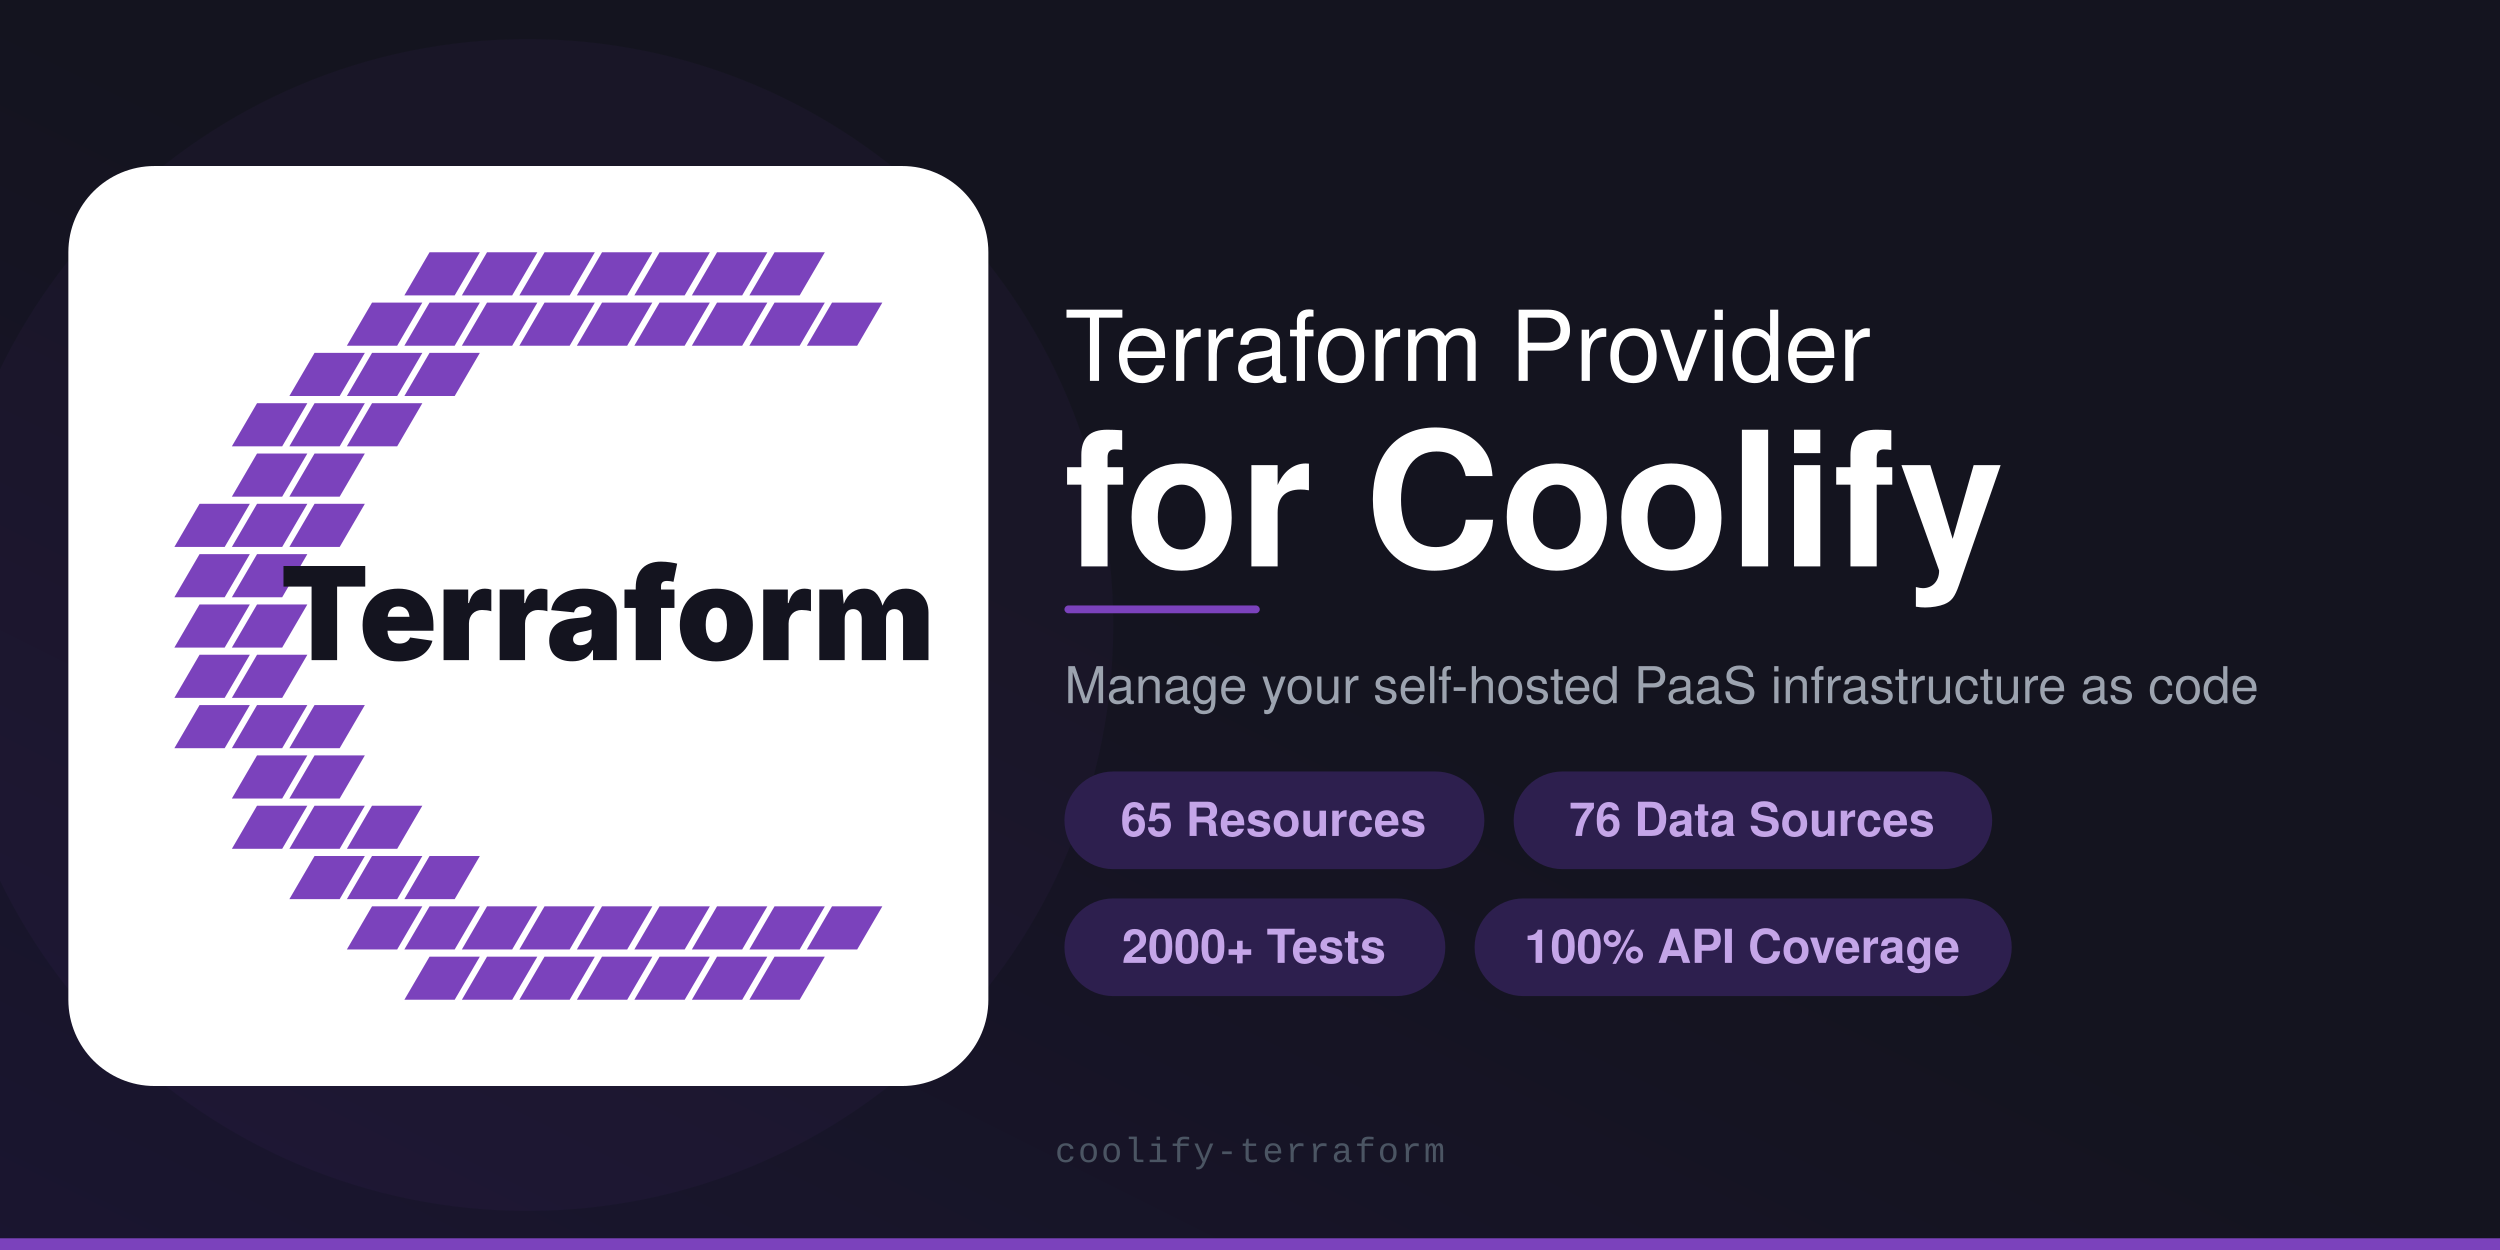
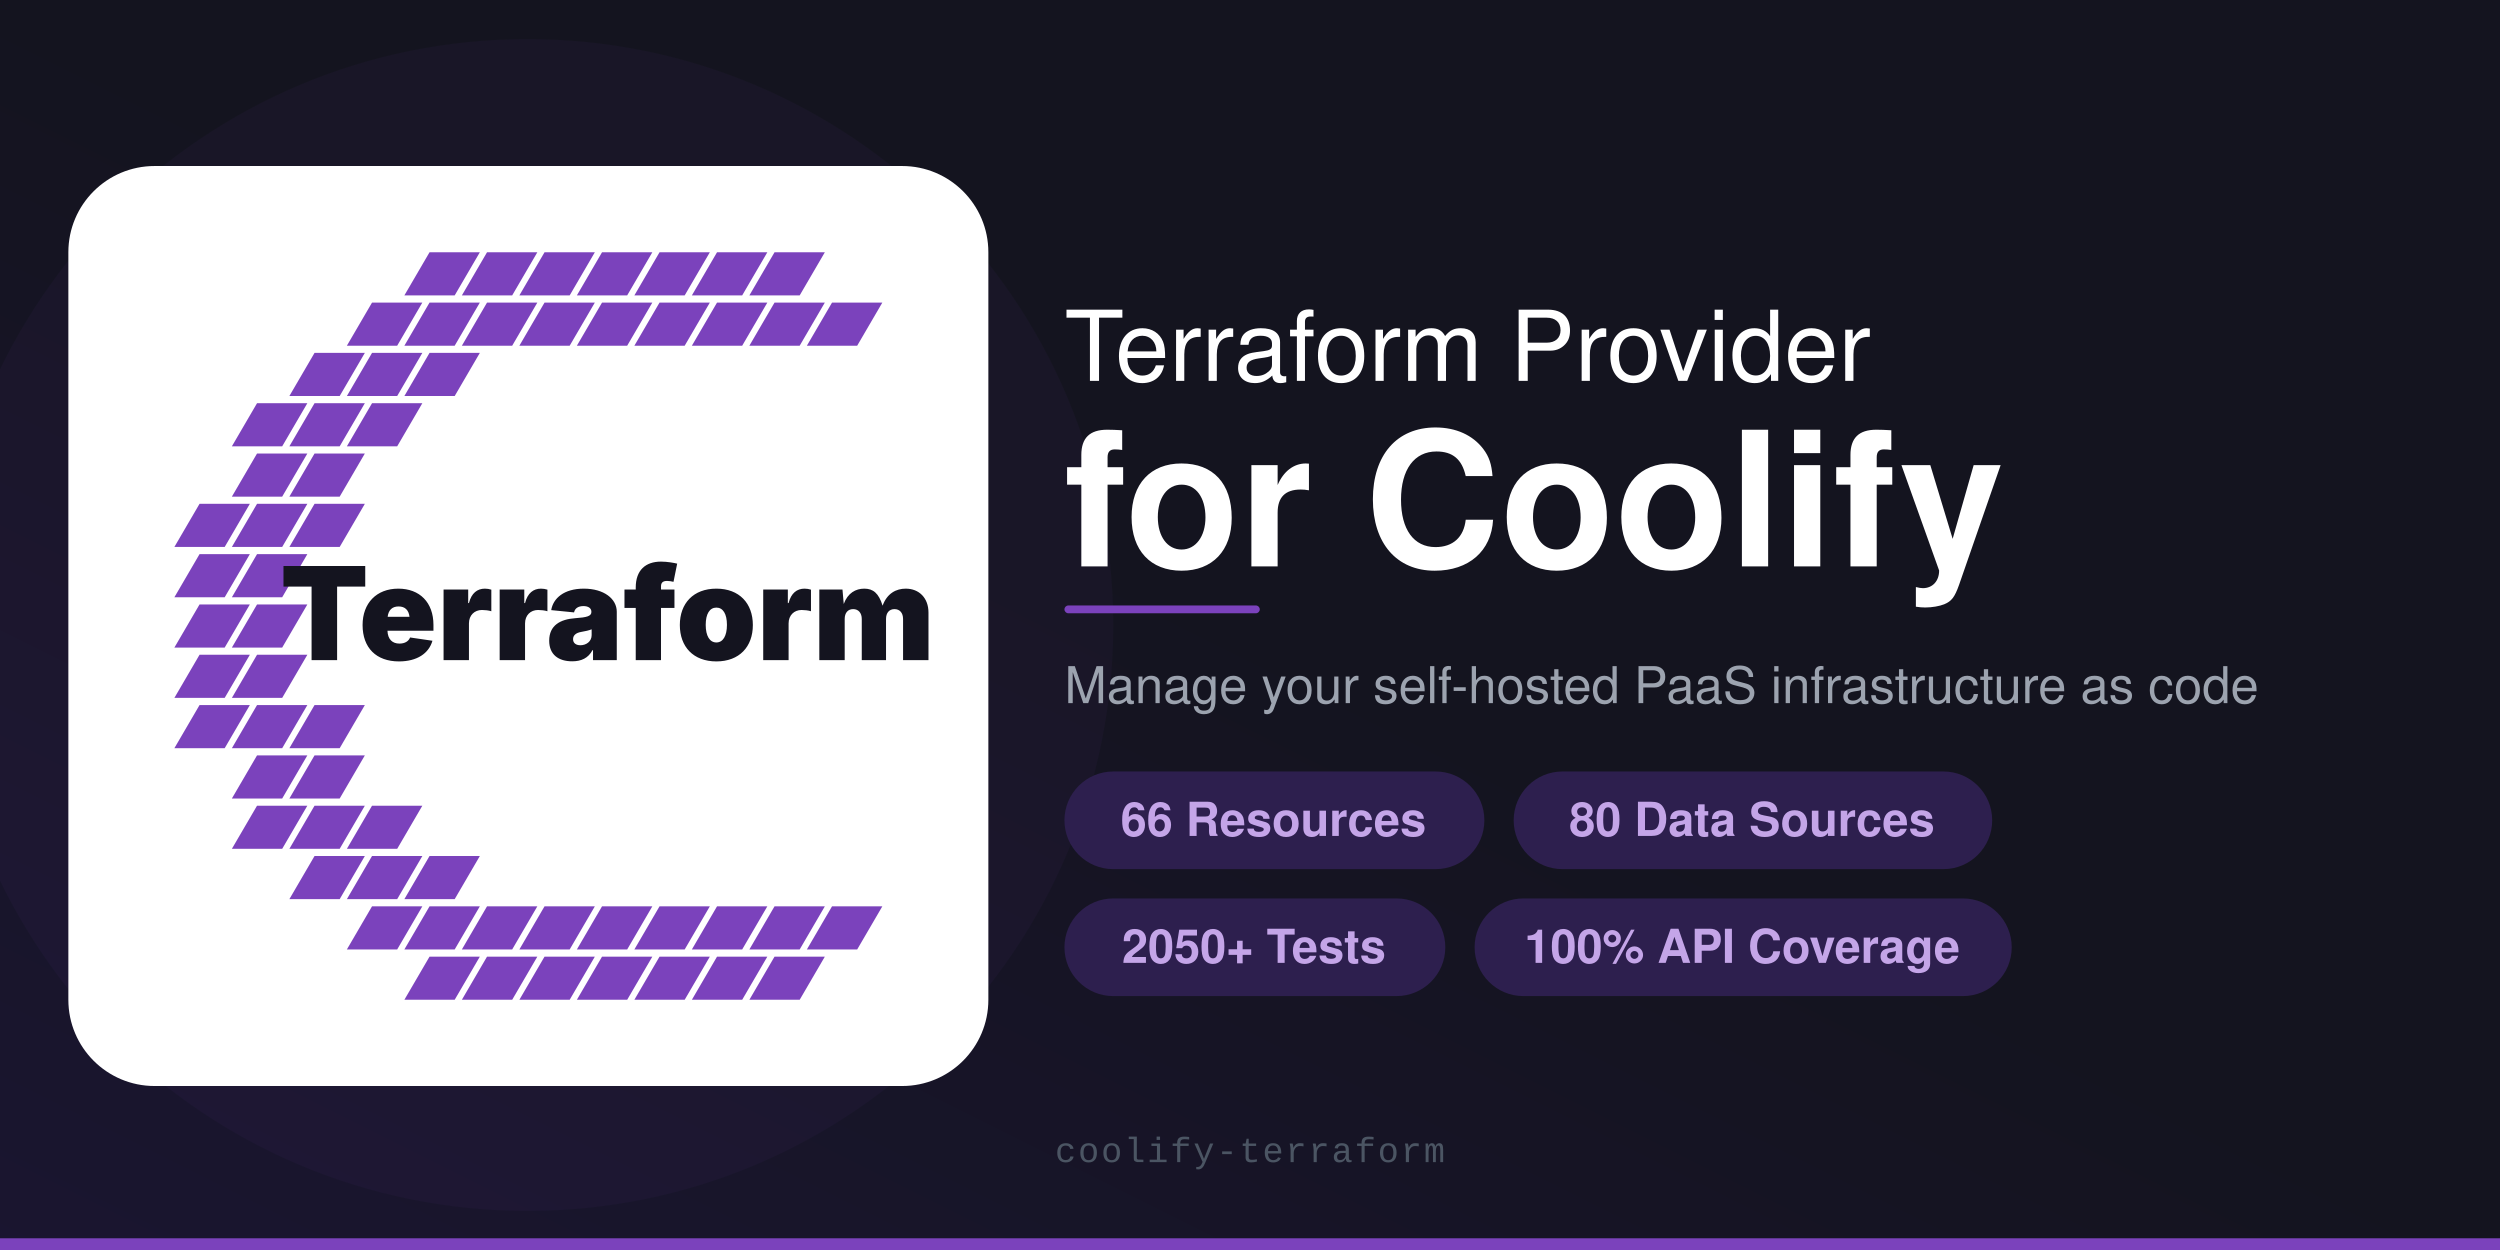
<svg xmlns="http://www.w3.org/2000/svg" viewBox="0 0 1280 640">
  <defs>
    <linearGradient id="bg" x1="0" y1="1" x2="1" y2="0">
      <stop offset="0%" stop-color="#1a1530" />
      <stop offset="50%" stop-color="#14141F" />
      <stop offset="100%" stop-color="#14141F" />
    </linearGradient>
  </defs>
  <rect width="1280" height="640" fill="url(#bg)" />
  <circle cx="270" cy="320" r="300" fill="#7B42BC" opacity="0.05" />
  <rect x="0" y="634" width="1280" height="6" fill="#7B42BC" />
  <g transform="translate(35, 85) scale(0.92)">
    <rect width="512" height="512" rx="48" fill="#FFFFFF" />
    <polygon points="187,72 215,72 229,48 201,48" fill="#7B42BC" />
    <polygon points="219,72 247,72 261,48 233,48" fill="#7B42BC" />
    <polygon points="251,72 279,72 293,48 265,48" fill="#7B42BC" />
    <polygon points="283,72 311,72 325,48 297,48" fill="#7B42BC" />
    <polygon points="315,72 343,72 357,48 329,48" fill="#7B42BC" />
    <polygon points="347,72 375,72 389,48 361,48" fill="#7B42BC" />
    <polygon points="379,72 407,72 421,48 393,48" fill="#7B42BC" />
    <polygon points="155,100 183,100 197,76 169,76" fill="#7B42BC" />
    <polygon points="187,100 215,100 229,76 201,76" fill="#7B42BC" />
    <polygon points="219,100 247,100 261,76 233,76" fill="#7B42BC" />
    <polygon points="251,100 279,100 293,76 265,76" fill="#7B42BC" />
    <polygon points="283,100 311,100 325,76 297,76" fill="#7B42BC" />
    <polygon points="315,100 343,100 357,76 329,76" fill="#7B42BC" />
    <polygon points="347,100 375,100 389,76 361,76" fill="#7B42BC" />
    <polygon points="379,100 407,100 421,76 393,76" fill="#7B42BC" />
    <polygon points="411,100 439,100 453,76 425,76" fill="#7B42BC" />
    <polygon points="123,128 151,128 165,104 137,104" fill="#7B42BC" />
    <polygon points="155,128 183,128 197,104 169,104" fill="#7B42BC" />
    <polygon points="187,128 215,128 229,104 201,104" fill="#7B42BC" />
    <polygon points="91,156 119,156 133,132 105,132" fill="#7B42BC" />
    <polygon points="123,156 151,156 165,132 137,132" fill="#7B42BC" />
    <polygon points="155,156 183,156 197,132 169,132" fill="#7B42BC" />
    <polygon points="91,184 119,184 133,160 105,160" fill="#7B42BC" />
    <polygon points="123,184 151,184 165,160 137,160" fill="#7B42BC" />
    <polygon points="59,212 87,212 101,188 73,188" fill="#7B42BC" />
    <polygon points="91,212 119,212 133,188 105,188" fill="#7B42BC" />
    <polygon points="123,212 151,212 165,188 137,188" fill="#7B42BC" />
    <polygon points="59,240 87,240 101,216 73,216" fill="#7B42BC" />
    <polygon points="91,240 119,240 133,216 105,216" fill="#7B42BC" />
    <polygon points="59,268 87,268 101,244 73,244" fill="#7B42BC" />
    <polygon points="91,268 119,268 133,244 105,244" fill="#7B42BC" />
    <polygon points="59,296 87,296 101,272 73,272" fill="#7B42BC" />
    <polygon points="91,296 119,296 133,272 105,272" fill="#7B42BC" />
    <polygon points="59,324 87,324 101,300 73,300" fill="#7B42BC" />
    <polygon points="91,324 119,324 133,300 105,300" fill="#7B42BC" />
    <polygon points="123,324 151,324 165,300 137,300" fill="#7B42BC" />
    <polygon points="91,352 119,352 133,328 105,328" fill="#7B42BC" />
    <polygon points="123,352 151,352 165,328 137,328" fill="#7B42BC" />
    <polygon points="91,380 119,380 133,356 105,356" fill="#7B42BC" />
    <polygon points="123,380 151,380 165,356 137,356" fill="#7B42BC" />
    <polygon points="155,380 183,380 197,356 169,356" fill="#7B42BC" />
    <polygon points="123,408 151,408 165,384 137,384" fill="#7B42BC" />
    <polygon points="155,408 183,408 197,384 169,384" fill="#7B42BC" />
    <polygon points="187,408 215,408 229,384 201,384" fill="#7B42BC" />
    <polygon points="155,436 183,436 197,412 169,412" fill="#7B42BC" />
    <polygon points="187,436 215,436 229,412 201,412" fill="#7B42BC" />
    <polygon points="219,436 247,436 261,412 233,412" fill="#7B42BC" />
    <polygon points="251,436 279,436 293,412 265,412" fill="#7B42BC" />
    <polygon points="283,436 311,436 325,412 297,412" fill="#7B42BC" />
    <polygon points="315,436 343,436 357,412 329,412" fill="#7B42BC" />
    <polygon points="347,436 375,436 389,412 361,412" fill="#7B42BC" />
    <polygon points="379,436 407,436 421,412 393,412" fill="#7B42BC" />
    <polygon points="411,436 439,436 453,412 425,412" fill="#7B42BC" />
    <polygon points="187,464 215,464 229,440 201,440" fill="#7B42BC" />
    <polygon points="219,464 247,464 261,440 233,440" fill="#7B42BC" />
    <polygon points="251,464 279,464 293,440 265,440" fill="#7B42BC" />
    <polygon points="283,464 311,464 325,440 297,440" fill="#7B42BC" />
    <polygon points="315,464 343,464 357,440 329,440" fill="#7B42BC" />
    <polygon points="347,464 375,464 389,440 361,440" fill="#7B42BC" />
    <polygon points="379,464 407,464 421,440 393,440" fill="#7B42BC" />
    <text x="300" y="275" text-anchor="middle" font-family="Inter, -apple-system, BlinkMacSystemFont, 'Segoe UI', Roboto, Helvetica, Arial, sans-serif" font-size="72" font-weight="900" letter-spacing="0" fill="#14141F">Terraform</text>
  </g>
  <text x="545" y="195" font-family="-apple-system, 'Helvetica Neue', Helvetica, Arial, sans-serif" font-size="50" font-weight="500" fill="#FFFFFF">Terraform Provider</text>
  <text x="545" y="290" font-family="-apple-system, 'Helvetica Neue', Helvetica, Arial, sans-serif" font-size="96" font-weight="700" fill="#FFFFFF">for Coolify</text>
  <rect x="545" y="310" width="100" height="4" rx="2" fill="#7B42BC" />
  <text x="545" y="360" font-family="-apple-system, 'Helvetica Neue', Helvetica, Arial, sans-serif" font-size="26" fill="#9CA3AF">Manage your self-hosted PaaS infrastructure as code</text>
  <rect x="545" y="395" width="215" height="50" rx="25" fill="#2D1F4E" />
-   <text x="652" y="428" text-anchor="middle" font-family="-apple-system, 'Helvetica Neue', Helvetica, Arial, sans-serif" font-size="24" font-weight="600" fill="#C4A5E8">65 Resources</text>
+   <text x="652" y="428" text-anchor="middle" font-family="-apple-system, 'Helvetica Neue', Helvetica, Arial, sans-serif" font-size="24" font-weight="600" fill="#C4A5E8">66 Resources</text>
  <rect x="775" y="395" width="245" height="50" rx="25" fill="#2D1F4E" />
-   <text x="897" y="428" text-anchor="middle" font-family="-apple-system, 'Helvetica Neue', Helvetica, Arial, sans-serif" font-size="24" font-weight="600" fill="#C4A5E8">76 Data Sources</text>
+   <text x="897" y="428" text-anchor="middle" font-family="-apple-system, 'Helvetica Neue', Helvetica, Arial, sans-serif" font-size="24" font-weight="600" fill="#C4A5E8">80 Data Sources</text>
  <rect x="545" y="460" width="195" height="50" rx="25" fill="#2D1F4E" />
-   <text x="642" y="493" text-anchor="middle" font-family="-apple-system, 'Helvetica Neue', Helvetica, Arial, sans-serif" font-size="24" font-weight="600" fill="#C4A5E8">2000+ Tests</text>
+   <text x="642" y="493" text-anchor="middle" font-family="-apple-system, 'Helvetica Neue', Helvetica, Arial, sans-serif" font-size="24" font-weight="600" fill="#C4A5E8">2050+ Tests</text>
  <rect x="755" y="460" width="275" height="50" rx="25" fill="#2D1F4E" />
  <text x="892" y="493" text-anchor="middle" font-family="-apple-system, 'Helvetica Neue', Helvetica, Arial, sans-serif" font-size="24" font-weight="600" fill="#C4A5E8">100% API Coverage</text>
  <text x="640" y="595" text-anchor="middle" font-family="'SF Mono', 'Fira Code', 'Courier New', monospace" font-size="18" fill="#4B5563" letter-spacing="1">coolify-terraform</text>
</svg>
